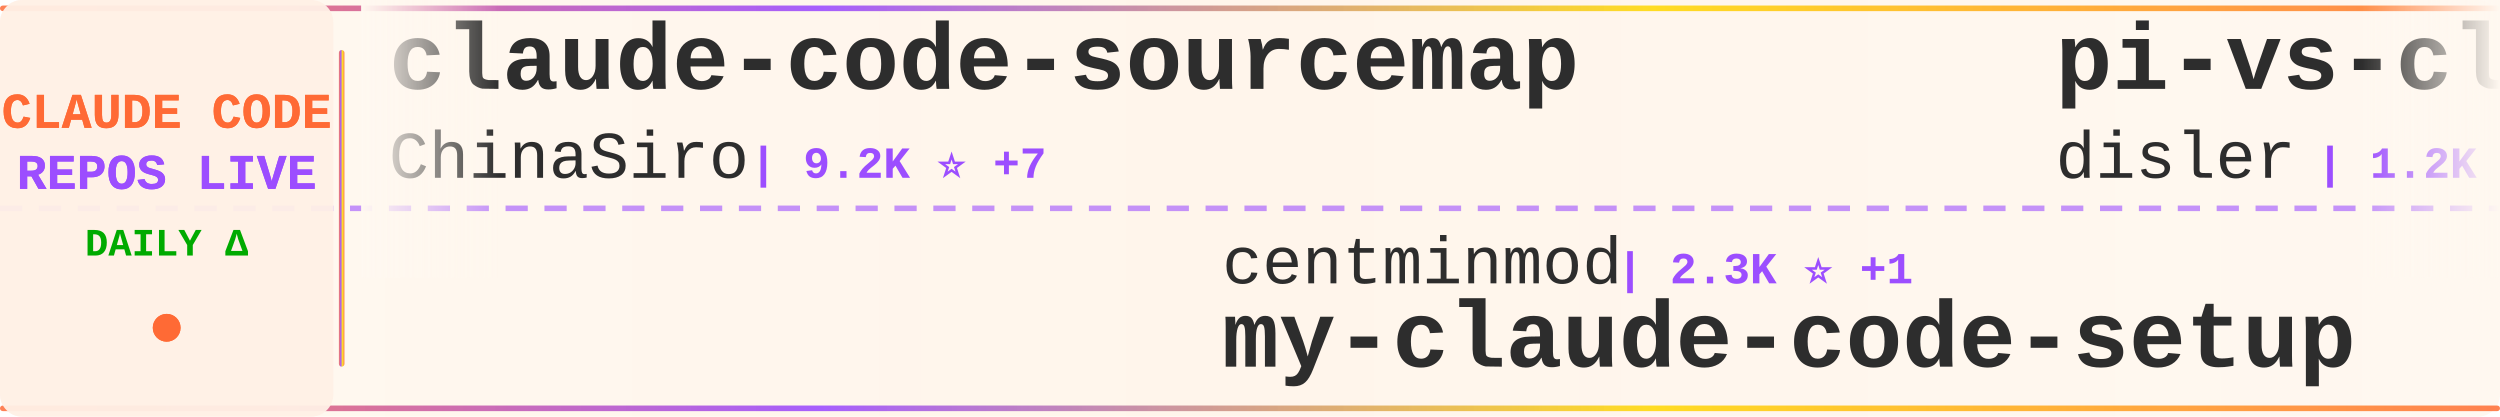
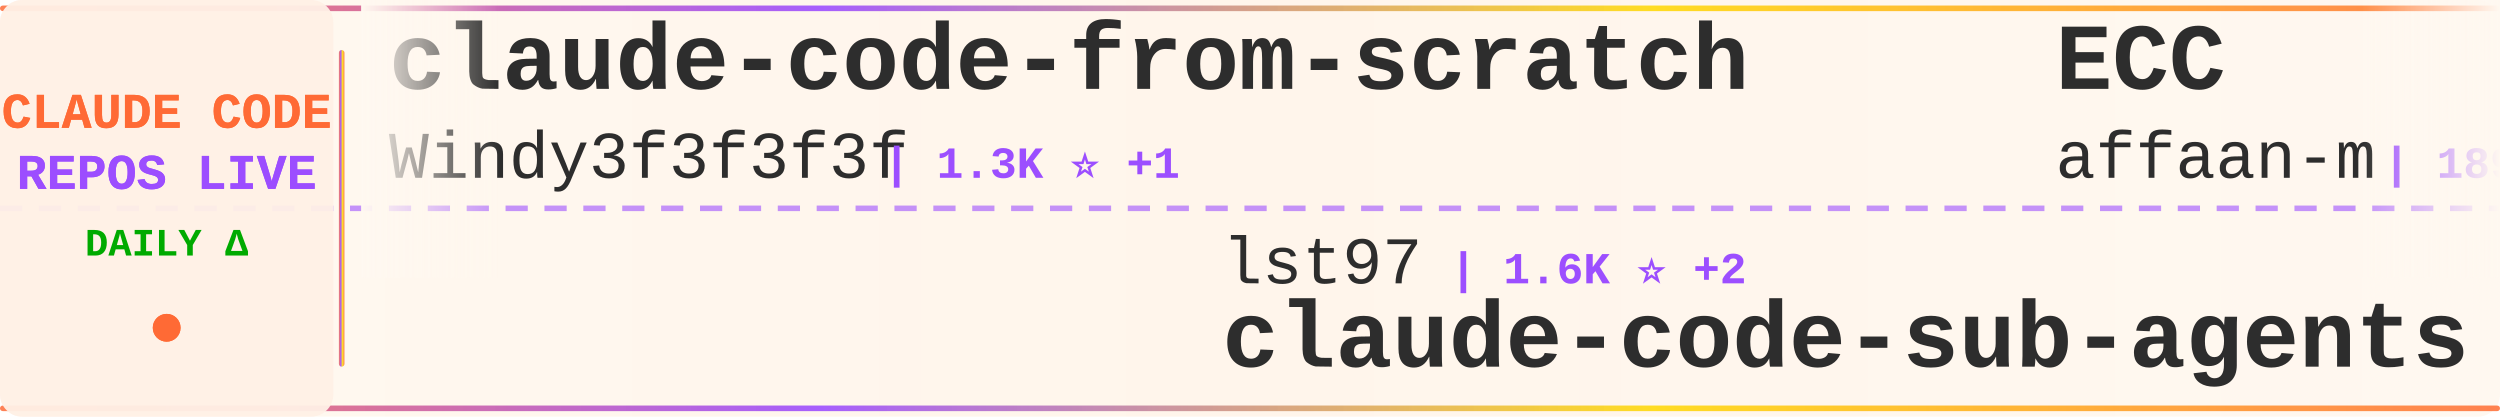
<svg xmlns="http://www.w3.org/2000/svg" width="900" height="150">
  <defs>
    <linearGradient id="tickerBg" x1="0%" y1="0%" x2="100%" y2="0%">
      <stop offset="0%" style="stop-color:#fff8f0;stop-opacity:0.98" />
      <stop offset="50%" style="stop-color:#fff5eb;stop-opacity:1" />
      <stop offset="100%" style="stop-color:#fff8f0;stop-opacity:0.98" />
    </linearGradient>
    <linearGradient id="borderGrad" x1="0%" y1="0%" x2="100%" y2="0%">
      <stop offset="0%" style="stop-color:#FF6B35;stop-opacity:0.85">
        <animate attributeName="stop-opacity" values="0.85;1;0.85" dur="2s" repeatCount="indefinite" />
      </stop>
      <stop offset="33%" style="stop-color:#9C4EFF;stop-opacity:0.9">
        <animate attributeName="stop-opacity" values="0.9;1;0.9" dur="2.2s" repeatCount="indefinite" />
      </stop>
      <stop offset="66%" style="stop-color:#FFD700;stop-opacity:0.85">
        <animate attributeName="stop-opacity" values="0.85;1;0.85" dur="1.8s" repeatCount="indefinite" />
      </stop>
      <stop offset="100%" style="stop-color:#FF6B35;stop-opacity:0.85">
        <animate attributeName="stop-opacity" values="0.85;1;0.85" dur="2s" repeatCount="indefinite" />
      </stop>
    </linearGradient>
    <filter id="textGlow">
      <feGaussianBlur stdDeviation="0.15" result="coloredBlur" />
      <feMerge>
        <feMergeNode in="coloredBlur" />
        <feMergeNode in="SourceGraphic" />
      </feMerge>
    </filter>
    <filter id="metricGlow">
      <feGaussianBlur stdDeviation="0.2" result="coloredBlur" />
      <feMerge>
        <feMergeNode in="coloredBlur" />
        <feMergeNode in="SourceGraphic" />
      </feMerge>
    </filter>
    <linearGradient id="leftFade" x1="0%" y1="0%" x2="100%" y2="0%">
      <stop offset="0%" style="stop-color:#fff8f0;stop-opacity:1" />
      <stop offset="100%" style="stop-color:#fff8f0;stop-opacity:0" />
    </linearGradient>
    <linearGradient id="rightFade" x1="0%" y1="0%" x2="100%" y2="0%">
      <stop offset="0%" style="stop-color:#fff8f0;stop-opacity:0" />
      <stop offset="100%" style="stop-color:#fff8f0;stop-opacity:1" />
    </linearGradient>
  </defs>
  <rect width="900" height="150" fill="url(#tickerBg)" rx="8" />
  <rect x="0" y="2" width="900" height="2" fill="url(#borderGrad)" rx="1" />
  <rect x="0" y="146" width="900" height="2" fill="url(#borderGrad)" rx="1" />
  <line x1="0" y1="75" x2="900" y2="75" stroke="#9C4EFF" stroke-width="2" stroke-dasharray="8 6" opacity="0.6" />
  <rect x="0" y="0" width="120" height="150" fill="#fff0e6" opacity="0.95" rx="8" />
  <text x="60" y="46" font-family="'Courier New', monospace" font-size="18" font-weight="bold" fill="#FF6B35" text-anchor="middle" filter="url(#textGlow)">
    CLAUDE CODE
  </text>
  <text x="60" y="68" font-family="'Courier New', monospace" font-size="18" font-weight="bold" fill="#9C4EFF" text-anchor="middle" filter="url(#textGlow)">
    REPOS LIVE
  </text>
  <text x="60" y="92" font-family="'Courier New', monospace" font-size="14" font-weight="bold" fill="#00aa00" text-anchor="middle">
    DAILY Δ
  </text>
  <circle cx="60" cy="118" r="5" fill="#FF6B35" filter="url(#metricGlow)">
    <animate attributeName="r" values="4;6;4" dur="1.5s" repeatCount="indefinite" />
    <animate attributeName="opacity" values="0.6;1;0.6" dur="1.5s" repeatCount="indefinite" />
  </circle>
  <rect x="122" y="18" width="2" height="114" fill="url(#borderGrad)" rx="1" />
  <clipPath id="tickerClip">
    <rect x="130" y="0" width="770" height="150" />
  </clipPath>
  <g clip-path="url(#tickerClip)">
    <g id="tickerItems">
      <animateTransform attributeName="transform" attributeType="XML" type="translate" from="0 0" to="-3000 0" dur="54s" repeatCount="indefinite" />
      <g transform="translate(0, 0)">
-         <text x="140" y="32" font-family="'Courier New', monospace" font-size="34" font-weight="bold" fill="#2d2d2d">claude-code-sourcemap</text>
-         <text x="140" y="64" font-family="'Courier New', monospace" font-size="24" font-weight="normal" fill="#2d2d2d" opacity="1.0">ChinaSiro</text>
-         <text x="270" y="64" font-family="'Courier New', monospace" font-size="16" font-weight="bold" fill="#9C4EFF"> | 9.2K ⭐ +7</text>
+         <text x="140" y="32" font-family="'Courier New', monospace" font-size="34" font-weight="bold" fill="#2d2d2d">claude-code-from-scratch</text>
+         <text x="140" y="64" font-family="'Courier New', monospace" font-size="24" font-weight="normal" fill="#2d2d2d" opacity="1.0">Windy3f3f3f3f</text>
+         <text x="318" y="64" font-family="'Courier New', monospace" font-size="16" font-weight="bold" fill="#9C4EFF"> | 1.3K ⭐ +1</text>
      </g>
      <g transform="translate(300, 0)">
+         <text x="140" y="102" font-family="'Courier New', monospace" font-size="24" font-weight="normal" fill="#2d2d2d" opacity="1.0">lst97</text>
+         <text x="222" y="102" font-family="'Courier New', monospace" font-size="16" font-weight="bold" fill="#9C4EFF"> | 1.6K ⭐ +2</text>
+         <text x="140" y="132" font-family="'Courier New', monospace" font-size="34" font-weight="bold" fill="#2d2d2d">claude-code-sub-agents</text>
+       </g>
+       <g transform="translate(600, 0)">
+         <text x="140" y="32" font-family="'Courier New', monospace" font-size="34" font-weight="bold" fill="#2d2d2d">ECC</text>
+         <text x="140" y="64" font-family="'Courier New', monospace" font-size="24" font-weight="normal" fill="#2d2d2d" opacity="1.0">affaan-m</text>
+         <text x="258" y="64" font-family="'Courier New', monospace" font-size="16" font-weight="bold" fill="#9C4EFF"> | 189.4K ⭐ +831</text>
+       </g>
+       <g transform="translate(900, 0)">
+         <text x="140" y="102" font-family="'Courier New', monospace" font-size="24" font-weight="normal" fill="#2d2d2d" opacity="1.0">catlog22</text>
+         <text x="258" y="102" font-family="'Courier New', monospace" font-size="16" font-weight="bold" fill="#9C4EFF"> | 2.0K ⭐ +2</text>
+         <text x="140" y="132" font-family="'Courier New', monospace" font-size="34" font-weight="bold" fill="#2d2d2d">Claude-Code-Workflow</text>
+       </g>
+       <g transform="translate(1200, 0)">
+         <text x="140" y="32" font-family="'Courier New', monospace" font-size="34" font-weight="bold" fill="#2d2d2d">collection-claude-code-s...</text>
+         <text x="140" y="64" font-family="'Courier New', monospace" font-size="24" font-weight="normal" fill="#2d2d2d" opacity="1.0">chauncygu</text>
+         <text x="270" y="64" font-family="'Courier New', monospace" font-size="16" font-weight="bold" fill="#9C4EFF"> | 2.5K ⭐ +4</text>
+       </g>
+       <g transform="translate(1500, 0)">
+         <text x="140" y="102" font-family="'Courier New', monospace" font-size="24" font-weight="normal" fill="#2d2d2d" opacity="1.0">nanocoai</text>
+         <text x="258" y="102" font-family="'Courier New', monospace" font-size="16" font-weight="bold" fill="#9C4EFF"> | 29.3K ⭐ +38</text>
+         <text x="140" y="132" font-family="'Courier New', monospace" font-size="34" font-weight="bold" fill="#2d2d2d">nanoclaw</text>
+       </g>
+       <g transform="translate(1800, 0)">
+         <text x="140" y="32" font-family="'Courier New', monospace" font-size="34" font-weight="bold" fill="#2d2d2d">claude-plugins-official</text>
+         <text x="140" y="64" font-family="'Courier New', monospace" font-size="24" font-weight="normal" fill="#2d2d2d" opacity="1.0">anthropics</text>
+         <text x="282" y="64" font-family="'Courier New', monospace" font-size="16" font-weight="bold" fill="#9C4EFF"> | 26.8K ⭐ +1.4K</text>
+       </g>
+       <g transform="translate(2100, 0)">
+         <text x="140" y="102" font-family="'Courier New', monospace" font-size="24" font-weight="normal" fill="#2d2d2d" opacity="1.0">https-deeplearning-ai</text>
+         <text x="414" y="102" font-family="'Courier New', monospace" font-size="16" font-weight="bold" fill="#9C4EFF"> | 516 ⭐</text>
+         <text x="140" y="132" font-family="'Courier New', monospace" font-size="34" font-weight="bold" fill="#2d2d2d">sc-claude-code-files</text>
+       </g>
+       <g transform="translate(2400, 0)">
+         <text x="140" y="32" font-family="'Courier New', monospace" font-size="34" font-weight="bold" fill="#2d2d2d">claude-howto</text>
+         <text x="140" y="64" font-family="'Courier New', monospace" font-size="24" font-weight="normal" fill="#2d2d2d" opacity="1.0">luongnv89</text>
+         <text x="270" y="64" font-family="'Courier New', monospace" font-size="16" font-weight="bold" fill="#9C4EFF"> | 34.0K ⭐ +113</text>
+       </g>
+       <g transform="translate(2700, 0)">
        <text x="140" y="102" font-family="'Courier New', monospace" font-size="24" font-weight="normal" fill="#2d2d2d" opacity="1.0">centminmod</text>
        <text x="282" y="102" font-family="'Courier New', monospace" font-size="16" font-weight="bold" fill="#9C4EFF"> | 2.3K ⭐ +1</text>
        <text x="140" y="132" font-family="'Courier New', monospace" font-size="34" font-weight="bold" fill="#2d2d2d">my-claude-code-setup</text>
      </g>
-       <g transform="translate(600, 0)">
-         <text x="140" y="32" font-family="'Courier New', monospace" font-size="34" font-weight="bold" fill="#2d2d2d">pi-vs-claude-code</text>
-         <text x="140" y="64" font-family="'Courier New', monospace" font-size="24" font-weight="normal" fill="#2d2d2d" opacity="1.0">disler</text>
-         <text x="234" y="64" font-family="'Courier New', monospace" font-size="16" font-weight="bold" fill="#9C4EFF"> | 1.2K ⭐ +11</text>
-       </g>
-       <g transform="translate(900, 0)">
-         <text x="140" y="102" font-family="'Courier New', monospace" font-size="24" font-weight="normal" fill="#2d2d2d" opacity="1.0">Donchitos</text>
-         <text x="270" y="102" font-family="'Courier New', monospace" font-size="16" font-weight="bold" fill="#9C4EFF"> | 19.7K ⭐ +88</text>
-         <text x="140" y="132" font-family="'Courier New', monospace" font-size="34" font-weight="bold" fill="#2d2d2d">Claude-Code-Game-Studios</text>
-       </g>
-       <g transform="translate(1200, 0)">
-         <text x="140" y="32" font-family="'Courier New', monospace" font-size="34" font-weight="bold" fill="#2d2d2d">claude-code-tips</text>
-         <text x="140" y="64" font-family="'Courier New', monospace" font-size="24" font-weight="normal" fill="#2d2d2d" opacity="1.0">ykdojo</text>
-         <text x="234" y="64" font-family="'Courier New', monospace" font-size="16" font-weight="bold" fill="#9C4EFF"> | 8.4K ⭐ +19</text>
-       </g>
-       <g transform="translate(1500, 0)">
-         <text x="140" y="102" font-family="'Courier New', monospace" font-size="24" font-weight="normal" fill="#2d2d2d" opacity="1.0">alirezarezvani</text>
-         <text x="330" y="102" font-family="'Courier New', monospace" font-size="16" font-weight="bold" fill="#9C4EFF"> | 16.0K ⭐ +107</text>
-         <text x="140" y="132" font-family="'Courier New', monospace" font-size="34" font-weight="bold" fill="#2d2d2d">claude-skills</text>
-       </g>
-       <g transform="translate(1800, 0)">
-         <text x="140" y="32" font-family="'Courier New', monospace" font-size="34" font-weight="bold" fill="#2d2d2d">claude-code-proxy</text>
-         <text x="140" y="64" font-family="'Courier New', monospace" font-size="24" font-weight="normal" fill="#2d2d2d" opacity="1.0">1rgs</text>
-         <text x="210" y="64" font-family="'Courier New', monospace" font-size="16" font-weight="bold" fill="#9C4EFF"> | 3.6K ⭐</text>
-       </g>
-       <g transform="translate(2100, 0)">
-         <text x="140" y="102" font-family="'Courier New', monospace" font-size="24" font-weight="normal" fill="#2d2d2d" opacity="1.0">darcyegb</text>
-         <text x="258" y="102" font-family="'Courier New', monospace" font-size="16" font-weight="bold" fill="#9C4EFF"> | 701 ⭐</text>
-         <text x="140" y="132" font-family="'Courier New', monospace" font-size="34" font-weight="bold" fill="#2d2d2d">ClaudeCodeAgents</text>
-       </g>
-       <g transform="translate(2400, 0)">
-         <text x="140" y="32" font-family="'Courier New', monospace" font-size="34" font-weight="bold" fill="#2d2d2d">claude-code-source</text>
-         <text x="140" y="64" font-family="'Courier New', monospace" font-size="24" font-weight="normal" fill="#2d2d2d" opacity="1.0">AprilNEA</text>
-         <text x="258" y="64" font-family="'Courier New', monospace" font-size="16" font-weight="bold" fill="#9C4EFF"> | 384 ⭐</text>
-       </g>
-       <g transform="translate(2700, 0)">
-         <text x="140" y="102" font-family="'Courier New', monospace" font-size="24" font-weight="normal" fill="#2d2d2d" opacity="1.0">huangserva</text>
-         <text x="282" y="102" font-family="'Courier New', monospace" font-size="16" font-weight="bold" fill="#9C4EFF"> | 588 ⭐</text>
-         <text x="140" y="132" font-family="'Courier New', monospace" font-size="34" font-weight="bold" fill="#2d2d2d">claude-code-cli</text>
-       </g>
      <g transform="translate(3000, 0)">
-         <text x="140" y="32" font-family="'Courier New', monospace" font-size="34" font-weight="bold" fill="#2d2d2d">claude-code-sourcemap</text>
-         <text x="140" y="64" font-family="'Courier New', monospace" font-size="24" font-weight="normal" fill="#2d2d2d" opacity="1.0">ChinaSiro</text>
-         <text x="270" y="64" font-family="'Courier New', monospace" font-size="16" font-weight="bold" fill="#9C4EFF"> | 9.2K ⭐ +7</text>
+         <text x="140" y="32" font-family="'Courier New', monospace" font-size="34" font-weight="bold" fill="#2d2d2d">claude-code-from-scratch</text>
+         <text x="140" y="64" font-family="'Courier New', monospace" font-size="24" font-weight="normal" fill="#2d2d2d" opacity="1.0">Windy3f3f3f3f</text>
+         <text x="318" y="64" font-family="'Courier New', monospace" font-size="16" font-weight="bold" fill="#9C4EFF"> | 1.3K ⭐ +1</text>
      </g>
      <g transform="translate(3300, 0)">
-         <text x="140" y="102" font-family="'Courier New', monospace" font-size="24" font-weight="normal" fill="#2d2d2d" opacity="1.0">centminmod</text>
-         <text x="282" y="102" font-family="'Courier New', monospace" font-size="16" font-weight="bold" fill="#9C4EFF"> | 2.3K ⭐ +1</text>
-         <text x="140" y="132" font-family="'Courier New', monospace" font-size="34" font-weight="bold" fill="#2d2d2d">my-claude-code-setup</text>
+         <text x="140" y="102" font-family="'Courier New', monospace" font-size="24" font-weight="normal" fill="#2d2d2d" opacity="1.0">lst97</text>
+         <text x="222" y="102" font-family="'Courier New', monospace" font-size="16" font-weight="bold" fill="#9C4EFF"> | 1.6K ⭐ +2</text>
+         <text x="140" y="132" font-family="'Courier New', monospace" font-size="34" font-weight="bold" fill="#2d2d2d">claude-code-sub-agents</text>
      </g>
      <g transform="translate(3600, 0)">
-         <text x="140" y="32" font-family="'Courier New', monospace" font-size="34" font-weight="bold" fill="#2d2d2d">pi-vs-claude-code</text>
-         <text x="140" y="64" font-family="'Courier New', monospace" font-size="24" font-weight="normal" fill="#2d2d2d" opacity="1.0">disler</text>
-         <text x="234" y="64" font-family="'Courier New', monospace" font-size="16" font-weight="bold" fill="#9C4EFF"> | 1.2K ⭐ +11</text>
+         <text x="140" y="32" font-family="'Courier New', monospace" font-size="34" font-weight="bold" fill="#2d2d2d">ECC</text>
+         <text x="140" y="64" font-family="'Courier New', monospace" font-size="24" font-weight="normal" fill="#2d2d2d" opacity="1.0">affaan-m</text>
+         <text x="258" y="64" font-family="'Courier New', monospace" font-size="16" font-weight="bold" fill="#9C4EFF"> | 189.4K ⭐ +831</text>
      </g>
      <g transform="translate(3900, 0)">
-         <text x="140" y="102" font-family="'Courier New', monospace" font-size="24" font-weight="normal" fill="#2d2d2d" opacity="1.0">Donchitos</text>
-         <text x="270" y="102" font-family="'Courier New', monospace" font-size="16" font-weight="bold" fill="#9C4EFF"> | 19.7K ⭐ +88</text>
-         <text x="140" y="132" font-family="'Courier New', monospace" font-size="34" font-weight="bold" fill="#2d2d2d">Claude-Code-Game-Studios</text>
+         <text x="140" y="102" font-family="'Courier New', monospace" font-size="24" font-weight="normal" fill="#2d2d2d" opacity="1.0">catlog22</text>
+         <text x="258" y="102" font-family="'Courier New', monospace" font-size="16" font-weight="bold" fill="#9C4EFF"> | 2.0K ⭐ +2</text>
+         <text x="140" y="132" font-family="'Courier New', monospace" font-size="34" font-weight="bold" fill="#2d2d2d">Claude-Code-Workflow</text>
      </g>
    </g>
  </g>
  <rect x="130" y="0" width="50" height="100" fill="url(#leftFade)" />
  <rect x="850" y="0" width="50" height="100" fill="url(#rightFade)" />
</svg>
